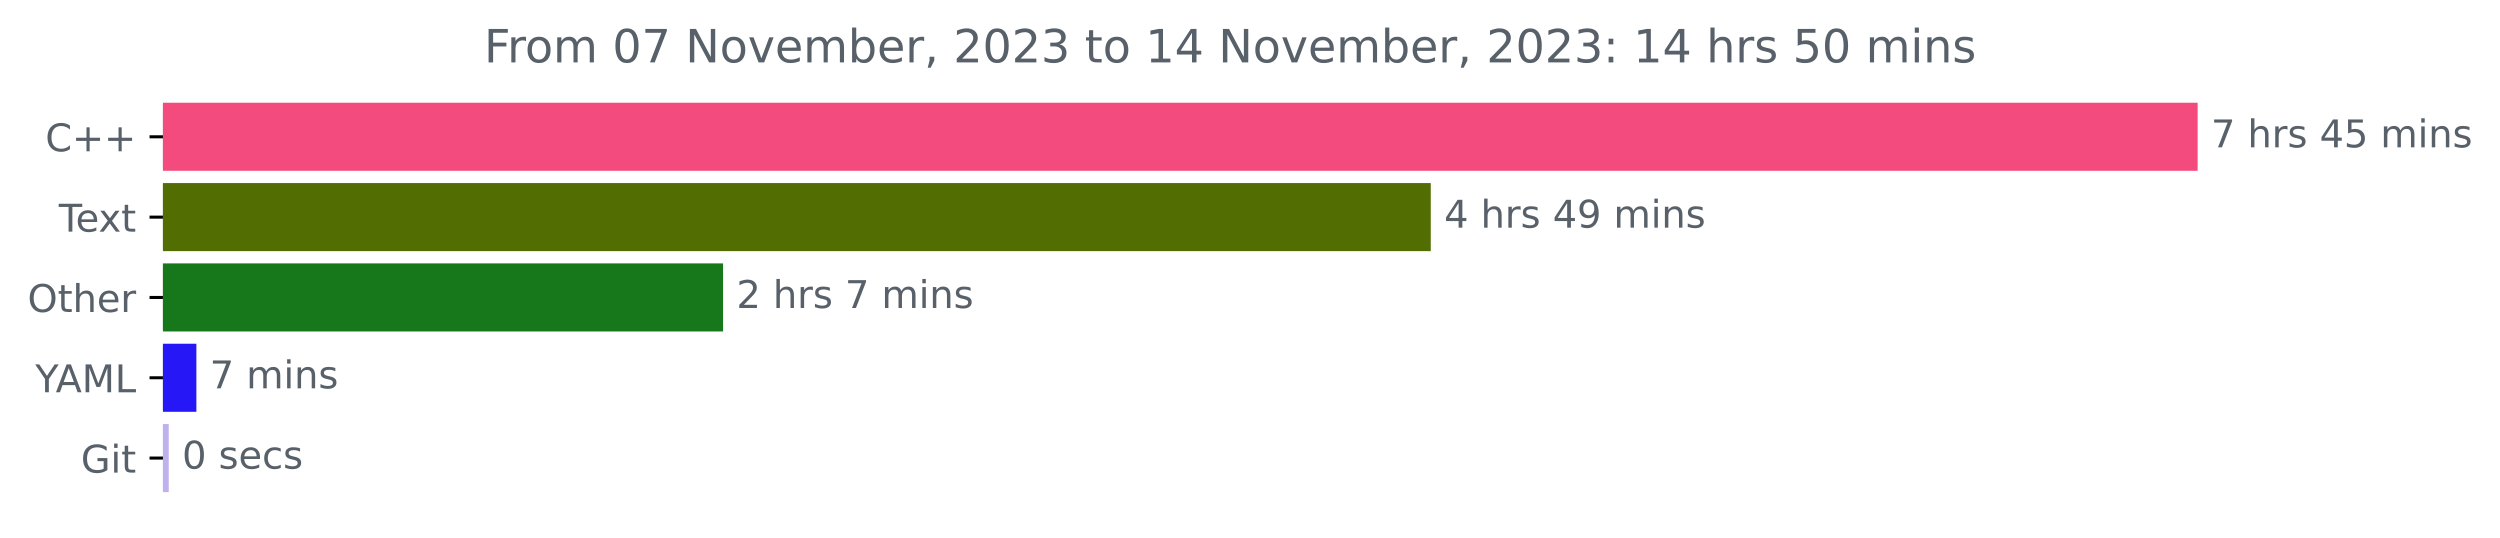
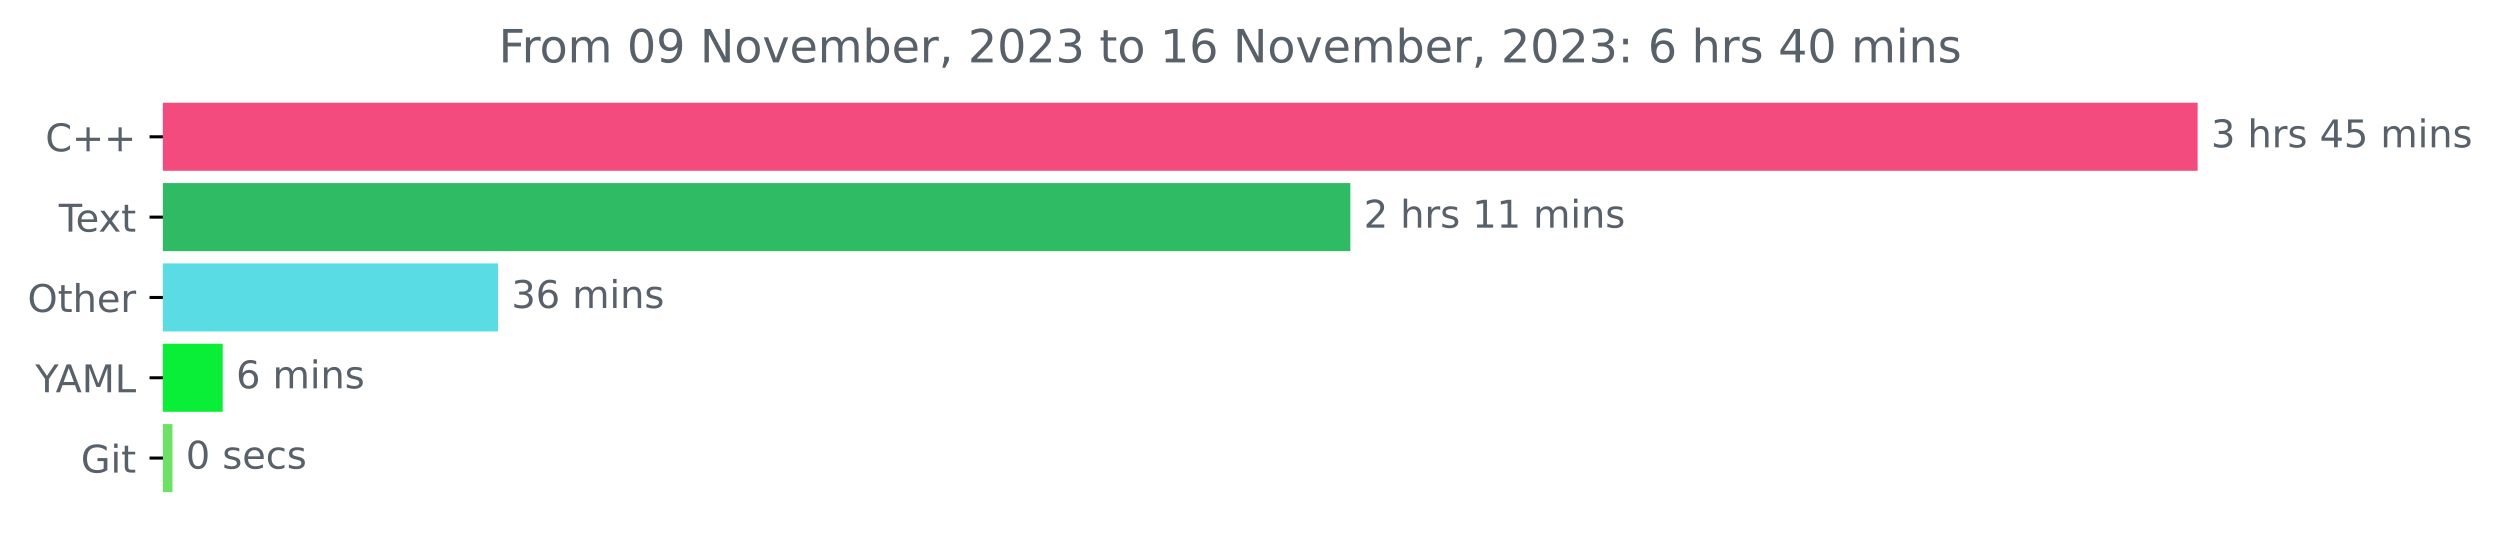
<svg xmlns="http://www.w3.org/2000/svg" xmlns:xlink="http://www.w3.org/1999/xlink" width="653.568pt" height="140.398pt" viewBox="0 0 653.568 140.398" version="1.1">
  <defs>
    <style type="text/css">*{stroke-linejoin: round; stroke-linecap: butt}</style>
  </defs>
  <g id="figure_1">
    <g id="patch_1">
      <path d="M 0 140.398  L 653.568 140.398  L 653.568 0  L 0 0  L 0 140.398  z " style="fill: none" />
    </g>
    <g id="axes_1">
      <g id="patch_2">
-         <path d="M 42.594 27.358  L 574.022 27.358  L 574.022 44.158  L 42.594 44.158  z " clip-path="url(#p3d3b6af3f1)" style="fill: #f34b7d; stroke: #f34b7d; stroke-linejoin: miter" />
+         <path d="M 42.594 27.358  L 574.022 27.358  L 574.022 44.158  L 42.594 44.158  z " clip-path="url(#p0d547397a6)" style="fill: #f34b7d; stroke: #f34b7d; stroke-linejoin: miter" />
      </g>
      <g id="patch_3">
-         <path d="M 42.594 48.358  L 373.541 48.358  L 373.541 65.158  L 42.594 65.158  z " clip-path="url(#p3d3b6af3f1)" style="fill: #526d02; stroke: #526d02; stroke-linejoin: miter" />
+         <path d="M 42.594 48.358  L 352.523 48.358  L 352.523 65.158  L 42.594 65.158  z " clip-path="url(#p0d547397a6)" style="fill: #2ebb64; stroke: #2ebb64; stroke-linejoin: miter" />
      </g>
      <g id="patch_4">
-         <path d="M 42.594 69.358  L 188.528 69.358  L 188.528 86.158  L 42.594 86.158  z " clip-path="url(#p3d3b6af3f1)" style="fill: #16771b; stroke: #16771b; stroke-linejoin: miter" />
+         <path d="M 42.594 69.358  L 129.699 69.358  L 129.699 86.158  L 42.594 86.158  z " clip-path="url(#p0d547397a6)" style="fill: #59dce3; stroke: #59dce3; stroke-linejoin: miter" />
      </g>
      <g id="patch_5">
-         <path d="M 42.594 90.358  L 50.837 90.358  L 50.837 107.158  L 42.594 107.158  z " clip-path="url(#p3d3b6af3f1)" style="fill: #2617f6; stroke: #2617f6; stroke-linejoin: miter" />
+         <path d="M 42.594 90.358  L 57.726 90.358  L 57.726 107.158  L 42.594 107.158  z " clip-path="url(#p0d547397a6)" style="fill: #09ee36; stroke: #09ee36; stroke-linejoin: miter" />
      </g>
      <g id="patch_6">
-         <path d="M 42.594 111.358  L 43.611 111.358  L 43.611 128.158  L 42.594 128.158  z " clip-path="url(#p3d3b6af3f1)" style="fill: #bfb1ed; stroke: #bfb1ed; stroke-linejoin: miter" />
+         <path d="M 42.594 111.358  L 44.58 111.358  L 44.58 128.158  L 42.594 128.158  z " clip-path="url(#p0d547397a6)" style="fill: #6ce265; stroke: #6ce265; stroke-linejoin: miter" />
      </g>
      <g id="matplotlib.axis_1" />
      <g id="matplotlib.axis_2">
        <g id="ytick_1">
          <g id="line2d_1">
            <defs>
-               <path id="md59c7f197e" d="M 0 0  L -3.5 0  " style="stroke: #000000; stroke-width: 0.8" />
+               <path id="m06daaebe71" d="M 0 0  L -3.5 0  " style="stroke: #000000; stroke-width: 0.8" />
            </defs>
            <g>
-               <use xlink:href="#md59c7f197e" x="42.594" y="35.758" style="stroke: #000000; stroke-width: 0.8" />
+               <use xlink:href="#m06daaebe71" x="42.594" y="35.758" style="stroke: #000000; stroke-width: 0.8" />
            </g>
          </g>
          <g id="text_1">
            <g style="fill: #586069" transform="translate(11.85156 39.55734)scale(0.1 -0.1)">
              <defs>
                <path id="DejaVuSans-43" d="M 4122 4306  L 4122 3641  Q 3803 3938 3442 4084  Q 3081 4231 2675 4231  Q 1875 4231 1450 3742  Q 1025 3253 1025 2328  Q 1025 1406 1450 917  Q 1875 428 2675 428  Q 3081 428 3442 575  Q 3803 722 4122 1019  L 4122 359  Q 3791 134 3420 21  Q 3050 -91 2638 -91  Q 1578 -91 968 557  Q 359 1206 359 2328  Q 359 3453 968 4101  Q 1578 4750 2638 4750  Q 3056 4750 3426 4639  Q 3797 4528 4122 4306  z " transform="scale(0.015625)" />
                <path id="DejaVuSans-2b" d="M 2944 4013  L 2944 2272  L 4684 2272  L 4684 1741  L 2944 1741  L 2944 0  L 2419 0  L 2419 1741  L 678 1741  L 678 2272  L 2419 2272  L 2419 4013  L 2944 4013  z " transform="scale(0.015625)" />
              </defs>
              <use xlink:href="#DejaVuSans-43" />
              <use xlink:href="#DejaVuSans-2b" x="69.824" />
              <use xlink:href="#DejaVuSans-2b" x="153.613" />
            </g>
          </g>
        </g>
        <g id="ytick_2">
          <g id="line2d_2">
            <g>
-               <use xlink:href="#md59c7f197e" x="42.594" y="56.758" style="stroke: #000000; stroke-width: 0.8" />
+               <use xlink:href="#m06daaebe71" x="42.594" y="56.758" style="stroke: #000000; stroke-width: 0.8" />
            </g>
          </g>
          <g id="text_2">
            <g style="fill: #586069" transform="translate(15.36875 60.55734)scale(0.1 -0.1)">
              <defs>
                <path id="DejaVuSans-54" d="M -19 4666  L 3928 4666  L 3928 4134  L 2272 4134  L 2272 0  L 1638 0  L 1638 4134  L -19 4134  L -19 4666  z " transform="scale(0.015625)" />
                <path id="DejaVuSans-65" d="M 3597 1894  L 3597 1613  L 953 1613  Q 991 1019 1311 708  Q 1631 397 2203 397  Q 2534 397 2845 478  Q 3156 559 3463 722  L 3463 178  Q 3153 47 2828 -22  Q 2503 -91 2169 -91  Q 1331 -91 842 396  Q 353 884 353 1716  Q 353 2575 817 3079  Q 1281 3584 2069 3584  Q 2775 3584 3186 3129  Q 3597 2675 3597 1894  z M 3022 2063  Q 3016 2534 2758 2815  Q 2500 3097 2075 3097  Q 1594 3097 1305 2825  Q 1016 2553 972 2059  L 3022 2063  z " transform="scale(0.015625)" />
                <path id="DejaVuSans-78" d="M 3513 3500  L 2247 1797  L 3578 0  L 2900 0  L 1881 1375  L 863 0  L 184 0  L 1544 1831  L 300 3500  L 978 3500  L 1906 2253  L 2834 3500  L 3513 3500  z " transform="scale(0.015625)" />
                <path id="DejaVuSans-74" d="M 1172 4494  L 1172 3500  L 2356 3500  L 2356 3053  L 1172 3053  L 1172 1153  Q 1172 725 1289 603  Q 1406 481 1766 481  L 2356 481  L 2356 0  L 1766 0  Q 1100 0 847 248  Q 594 497 594 1153  L 594 3053  L 172 3053  L 172 3500  L 594 3500  L 594 4494  L 1172 4494  z " transform="scale(0.015625)" />
              </defs>
              <use xlink:href="#DejaVuSans-54" />
              <use xlink:href="#DejaVuSans-65" x="44.084" />
              <use xlink:href="#DejaVuSans-78" x="103.857" />
              <use xlink:href="#DejaVuSans-74" x="163.037" />
            </g>
          </g>
        </g>
        <g id="ytick_3">
          <g id="line2d_3">
            <g>
-               <use xlink:href="#md59c7f197e" x="42.594" y="77.758" style="stroke: #000000; stroke-width: 0.8" />
+               <use xlink:href="#m06daaebe71" x="42.594" y="77.758" style="stroke: #000000; stroke-width: 0.8" />
            </g>
          </g>
          <g id="text_3">
            <g style="fill: #586069" transform="translate(7.2 81.55734)scale(0.1 -0.1)">
              <defs>
                <path id="DejaVuSans-4f" d="M 2522 4238  Q 1834 4238 1429 3725  Q 1025 3213 1025 2328  Q 1025 1447 1429 934  Q 1834 422 2522 422  Q 3209 422 3611 934  Q 4013 1447 4013 2328  Q 4013 3213 3611 3725  Q 3209 4238 2522 4238  z M 2522 4750  Q 3503 4750 4090 4092  Q 4678 3434 4678 2328  Q 4678 1225 4090 567  Q 3503 -91 2522 -91  Q 1538 -91 948 565  Q 359 1222 359 2328  Q 359 3434 948 4092  Q 1538 4750 2522 4750  z " transform="scale(0.015625)" />
                <path id="DejaVuSans-68" d="M 3513 2113  L 3513 0  L 2938 0  L 2938 2094  Q 2938 2591 2744 2837  Q 2550 3084 2163 3084  Q 1697 3084 1428 2787  Q 1159 2491 1159 1978  L 1159 0  L 581 0  L 581 4863  L 1159 4863  L 1159 2956  Q 1366 3272 1645 3428  Q 1925 3584 2291 3584  Q 2894 3584 3203 3211  Q 3513 2838 3513 2113  z " transform="scale(0.015625)" />
                <path id="DejaVuSans-72" d="M 2631 2963  Q 2534 3019 2420 3045  Q 2306 3072 2169 3072  Q 1681 3072 1420 2755  Q 1159 2438 1159 1844  L 1159 0  L 581 0  L 581 3500  L 1159 3500  L 1159 2956  Q 1341 3275 1631 3429  Q 1922 3584 2338 3584  Q 2397 3584 2469 3576  Q 2541 3569 2628 3553  L 2631 2963  z " transform="scale(0.015625)" />
              </defs>
              <use xlink:href="#DejaVuSans-4f" />
              <use xlink:href="#DejaVuSans-74" x="78.711" />
              <use xlink:href="#DejaVuSans-68" x="117.92" />
              <use xlink:href="#DejaVuSans-65" x="181.299" />
              <use xlink:href="#DejaVuSans-72" x="242.822" />
            </g>
          </g>
        </g>
        <g id="ytick_4">
          <g id="line2d_4">
            <g>
-               <use xlink:href="#md59c7f197e" x="42.594" y="98.758" style="stroke: #000000; stroke-width: 0.8" />
+               <use xlink:href="#m06daaebe71" x="42.594" y="98.758" style="stroke: #000000; stroke-width: 0.8" />
            </g>
          </g>
          <g id="text_4">
            <g style="fill: #586069" transform="translate(9.220312 102.5573)scale(0.1 -0.1)">
              <defs>
                <path id="DejaVuSans-59" d="M -13 4666  L 666 4666  L 1959 2747  L 3244 4666  L 3922 4666  L 2272 2222  L 2272 0  L 1638 0  L 1638 2222  L -13 4666  z " transform="scale(0.015625)" />
                <path id="DejaVuSans-41" d="M 2188 4044  L 1331 1722  L 3047 1722  L 2188 4044  z M 1831 4666  L 2547 4666  L 4325 0  L 3669 0  L 3244 1197  L 1141 1197  L 716 0  L 50 0  L 1831 4666  z " transform="scale(0.015625)" />
                <path id="DejaVuSans-4d" d="M 628 4666  L 1569 4666  L 2759 1491  L 3956 4666  L 4897 4666  L 4897 0  L 4281 0  L 4281 4097  L 3078 897  L 2444 897  L 1241 4097  L 1241 0  L 628 0  L 628 4666  z " transform="scale(0.015625)" />
                <path id="DejaVuSans-4c" d="M 628 4666  L 1259 4666  L 1259 531  L 3531 531  L 3531 0  L 628 0  L 628 4666  z " transform="scale(0.015625)" />
              </defs>
              <use xlink:href="#DejaVuSans-59" />
              <use xlink:href="#DejaVuSans-41" x="53.334" />
              <use xlink:href="#DejaVuSans-4d" x="121.742" />
              <use xlink:href="#DejaVuSans-4c" x="208.021" />
            </g>
          </g>
        </g>
        <g id="ytick_5">
          <g id="line2d_5">
            <g>
-               <use xlink:href="#md59c7f197e" x="42.594" y="119.758" style="stroke: #000000; stroke-width: 0.8" />
+               <use xlink:href="#m06daaebe71" x="42.594" y="119.758" style="stroke: #000000; stroke-width: 0.8" />
            </g>
          </g>
          <g id="text_5">
            <g style="fill: #586069" transform="translate(21.14688 123.5573)scale(0.1 -0.1)">
              <defs>
                <path id="DejaVuSans-47" d="M 3809 666  L 3809 1919  L 2778 1919  L 2778 2438  L 4434 2438  L 4434 434  Q 4069 175 3628 42  Q 3188 -91 2688 -91  Q 1594 -91 976 548  Q 359 1188 359 2328  Q 359 3472 976 4111  Q 1594 4750 2688 4750  Q 3144 4750 3555 4637  Q 3966 4525 4313 4306  L 4313 3634  Q 3963 3931 3569 4081  Q 3175 4231 2741 4231  Q 1884 4231 1454 3753  Q 1025 3275 1025 2328  Q 1025 1384 1454 906  Q 1884 428 2741 428  Q 3075 428 3337 486  Q 3600 544 3809 666  z " transform="scale(0.015625)" />
                <path id="DejaVuSans-69" d="M 603 3500  L 1178 3500  L 1178 0  L 603 0  L 603 3500  z M 603 4863  L 1178 4863  L 1178 4134  L 603 4134  L 603 4863  z " transform="scale(0.015625)" />
              </defs>
              <use xlink:href="#DejaVuSans-47" />
              <use xlink:href="#DejaVuSans-69" x="77.49" />
              <use xlink:href="#DejaVuSans-74" x="105.273" />
            </g>
          </g>
        </g>
      </g>
      <g id="text_6">
        <g style="fill: #586069" transform="translate(578.0223 38.5175)scale(0.1 -0.1)">
          <defs>
-             <path id="DejaVuSans-37" d="M 525 4666  L 3525 4666  L 3525 4397  L 1831 0  L 1172 0  L 2766 4134  L 525 4134  L 525 4666  z " transform="scale(0.015625)" />
+             <path id="DejaVuSans-33" d="M 2597 2516  Q 3050 2419 3304 2112  Q 3559 1806 3559 1356  Q 3559 666 3084 287  Q 2609 -91 1734 -91  Q 1441 -91 1130 -33  Q 819 25 488 141  L 488 750  Q 750 597 1062 519  Q 1375 441 1716 441  Q 2309 441 2620 675  Q 2931 909 2931 1356  Q 2931 1769 2642 2001  Q 2353 2234 1838 2234  L 1294 2234  L 1294 2753  L 1863 2753  Q 2328 2753 2575 2939  Q 2822 3125 2822 3475  Q 2822 3834 2567 4026  Q 2313 4219 1838 4219  Q 1578 4219 1281 4162  Q 984 4106 628 3988  L 628 4550  Q 988 4650 1302 4700  Q 1616 4750 1894 4750  Q 2613 4750 3031 4423  Q 3450 4097 3450 3541  Q 3450 3153 3228 2886  Q 3006 2619 2597 2516  z " transform="scale(0.015625)" />
            <path id="DejaVuSans-20" transform="scale(0.015625)" />
            <path id="DejaVuSans-73" d="M 2834 3397  L 2834 2853  Q 2591 2978 2328 3040  Q 2066 3103 1784 3103  Q 1356 3103 1142 2972  Q 928 2841 928 2578  Q 928 2378 1081 2264  Q 1234 2150 1697 2047  L 1894 2003  Q 2506 1872 2764 1633  Q 3022 1394 3022 966  Q 3022 478 2636 193  Q 2250 -91 1575 -91  Q 1294 -91 989 -36  Q 684 19 347 128  L 347 722  Q 666 556 975 473  Q 1284 391 1588 391  Q 1994 391 2212 530  Q 2431 669 2431 922  Q 2431 1156 2273 1281  Q 2116 1406 1581 1522  L 1381 1569  Q 847 1681 609 1914  Q 372 2147 372 2553  Q 372 3047 722 3315  Q 1072 3584 1716 3584  Q 2034 3584 2315 3537  Q 2597 3491 2834 3397  z " transform="scale(0.015625)" />
            <path id="DejaVuSans-34" d="M 2419 4116  L 825 1625  L 2419 1625  L 2419 4116  z M 2253 4666  L 3047 4666  L 3047 1625  L 3713 1625  L 3713 1100  L 3047 1100  L 3047 0  L 2419 0  L 2419 1100  L 313 1100  L 313 1709  L 2253 4666  z " transform="scale(0.015625)" />
            <path id="DejaVuSans-35" d="M 691 4666  L 3169 4666  L 3169 4134  L 1269 4134  L 1269 2991  Q 1406 3038 1543 3061  Q 1681 3084 1819 3084  Q 2600 3084 3056 2656  Q 3513 2228 3513 1497  Q 3513 744 3044 326  Q 2575 -91 1722 -91  Q 1428 -91 1123 -41  Q 819 9 494 109  L 494 744  Q 775 591 1075 516  Q 1375 441 1709 441  Q 2250 441 2565 725  Q 2881 1009 2881 1497  Q 2881 1984 2565 2268  Q 2250 2553 1709 2553  Q 1456 2553 1204 2497  Q 953 2441 691 2322  L 691 4666  z " transform="scale(0.015625)" />
            <path id="DejaVuSans-6d" d="M 3328 2828  Q 3544 3216 3844 3400  Q 4144 3584 4550 3584  Q 5097 3584 5394 3201  Q 5691 2819 5691 2113  L 5691 0  L 5113 0  L 5113 2094  Q 5113 2597 4934 2840  Q 4756 3084 4391 3084  Q 3944 3084 3684 2787  Q 3425 2491 3425 1978  L 3425 0  L 2847 0  L 2847 2094  Q 2847 2600 2669 2842  Q 2491 3084 2119 3084  Q 1678 3084 1418 2786  Q 1159 2488 1159 1978  L 1159 0  L 581 0  L 581 3500  L 1159 3500  L 1159 2956  Q 1356 3278 1631 3431  Q 1906 3584 2284 3584  Q 2666 3584 2933 3390  Q 3200 3197 3328 2828  z " transform="scale(0.015625)" />
            <path id="DejaVuSans-6e" d="M 3513 2113  L 3513 0  L 2938 0  L 2938 2094  Q 2938 2591 2744 2837  Q 2550 3084 2163 3084  Q 1697 3084 1428 2787  Q 1159 2491 1159 1978  L 1159 0  L 581 0  L 581 3500  L 1159 3500  L 1159 2956  Q 1366 3272 1645 3428  Q 1925 3584 2291 3584  Q 2894 3584 3203 3211  Q 3513 2838 3513 2113  z " transform="scale(0.015625)" />
          </defs>
-           <use xlink:href="#DejaVuSans-37" />
+           <use xlink:href="#DejaVuSans-33" />
          <use xlink:href="#DejaVuSans-20" x="63.623" />
          <use xlink:href="#DejaVuSans-68" x="95.41" />
          <use xlink:href="#DejaVuSans-72" x="158.789" />
          <use xlink:href="#DejaVuSans-73" x="199.902" />
          <use xlink:href="#DejaVuSans-20" x="252.002" />
          <use xlink:href="#DejaVuSans-34" x="283.789" />
          <use xlink:href="#DejaVuSans-35" x="347.412" />
          <use xlink:href="#DejaVuSans-20" x="411.035" />
          <use xlink:href="#DejaVuSans-6d" x="442.822" />
          <use xlink:href="#DejaVuSans-69" x="540.234" />
          <use xlink:href="#DejaVuSans-6e" x="568.018" />
          <use xlink:href="#DejaVuSans-73" x="631.396" />
        </g>
      </g>
      <g id="text_7">
-         <g style="fill: #586069" transform="translate(377.5408 59.5175)scale(0.1 -0.1)">
-           <defs>
-             <path id="DejaVuSans-39" d="M 703 97  L 703 672  Q 941 559 1184 500  Q 1428 441 1663 441  Q 2288 441 2617 861  Q 2947 1281 2994 2138  Q 2813 1869 2534 1725  Q 2256 1581 1919 1581  Q 1219 1581 811 2004  Q 403 2428 403 3163  Q 403 3881 828 4315  Q 1253 4750 1959 4750  Q 2769 4750 3195 4129  Q 3622 3509 3622 2328  Q 3622 1225 3098 567  Q 2575 -91 1691 -91  Q 1453 -91 1209 -44  Q 966 3 703 97  z M 1959 2075  Q 2384 2075 2632 2365  Q 2881 2656 2881 3163  Q 2881 3666 2632 3958  Q 2384 4250 1959 4250  Q 1534 4250 1286 3958  Q 1038 3666 1038 3163  Q 1038 2656 1286 2365  Q 1534 2075 1959 2075  z " transform="scale(0.015625)" />
-           </defs>
-           <use xlink:href="#DejaVuSans-34" />
+         <g style="fill: #586069" transform="translate(356.5228 59.5175)scale(0.1 -0.1)">
+           <defs>
+             <path id="DejaVuSans-32" d="M 1228 531  L 3431 531  L 3431 0  L 469 0  L 469 531  Q 828 903 1448 1529  Q 2069 2156 2228 2338  Q 2531 2678 2651 2914  Q 2772 3150 2772 3378  Q 2772 3750 2511 3984  Q 2250 4219 1831 4219  Q 1534 4219 1204 4116  Q 875 4013 500 3803  L 500 4441  Q 881 4594 1212 4672  Q 1544 4750 1819 4750  Q 2544 4750 2975 4387  Q 3406 4025 3406 3419  Q 3406 3131 3298 2873  Q 3191 2616 2906 2266  Q 2828 2175 2409 1742  Q 1991 1309 1228 531  z " transform="scale(0.015625)" />
+             <path id="DejaVuSans-31" d="M 794 531  L 1825 531  L 1825 4091  L 703 3866  L 703 4441  L 1819 4666  L 2450 4666  L 2450 531  L 3481 531  L 3481 0  L 794 0  L 794 531  z " transform="scale(0.015625)" />
+           </defs>
+           <use xlink:href="#DejaVuSans-32" />
          <use xlink:href="#DejaVuSans-20" x="63.623" />
          <use xlink:href="#DejaVuSans-68" x="95.41" />
          <use xlink:href="#DejaVuSans-72" x="158.789" />
          <use xlink:href="#DejaVuSans-73" x="199.902" />
          <use xlink:href="#DejaVuSans-20" x="252.002" />
-           <use xlink:href="#DejaVuSans-34" x="283.789" />
-           <use xlink:href="#DejaVuSans-39" x="347.412" />
+           <use xlink:href="#DejaVuSans-31" x="283.789" />
+           <use xlink:href="#DejaVuSans-31" x="347.412" />
          <use xlink:href="#DejaVuSans-20" x="411.035" />
          <use xlink:href="#DejaVuSans-6d" x="442.822" />
          <use xlink:href="#DejaVuSans-69" x="540.234" />
          <use xlink:href="#DejaVuSans-6e" x="568.018" />
          <use xlink:href="#DejaVuSans-73" x="631.396" />
        </g>
      </g>
      <g id="text_8">
-         <g style="fill: #586069" transform="translate(192.528 80.5175)scale(0.1 -0.1)">
-           <defs>
-             <path id="DejaVuSans-32" d="M 1228 531  L 3431 531  L 3431 0  L 469 0  L 469 531  Q 828 903 1448 1529  Q 2069 2156 2228 2338  Q 2531 2678 2651 2914  Q 2772 3150 2772 3378  Q 2772 3750 2511 3984  Q 2250 4219 1831 4219  Q 1534 4219 1204 4116  Q 875 4013 500 3803  L 500 4441  Q 881 4594 1212 4672  Q 1544 4750 1819 4750  Q 2544 4750 2975 4387  Q 3406 4025 3406 3419  Q 3406 3131 3298 2873  Q 3191 2616 2906 2266  Q 2828 2175 2409 1742  Q 1991 1309 1228 531  z " transform="scale(0.015625)" />
-           </defs>
-           <use xlink:href="#DejaVuSans-32" />
-           <use xlink:href="#DejaVuSans-20" x="63.623" />
-           <use xlink:href="#DejaVuSans-68" x="95.41" />
-           <use xlink:href="#DejaVuSans-72" x="158.789" />
-           <use xlink:href="#DejaVuSans-73" x="199.902" />
-           <use xlink:href="#DejaVuSans-20" x="252.002" />
-           <use xlink:href="#DejaVuSans-37" x="283.789" />
-           <use xlink:href="#DejaVuSans-20" x="347.412" />
-           <use xlink:href="#DejaVuSans-6d" x="379.199" />
-           <use xlink:href="#DejaVuSans-69" x="476.611" />
-           <use xlink:href="#DejaVuSans-6e" x="504.395" />
-           <use xlink:href="#DejaVuSans-73" x="567.773" />
+         <g style="fill: #586069" transform="translate(133.6992 80.5175)scale(0.1 -0.1)">
+           <defs>
+             <path id="DejaVuSans-36" d="M 2113 2584  Q 1688 2584 1439 2293  Q 1191 2003 1191 1497  Q 1191 994 1439 701  Q 1688 409 2113 409  Q 2538 409 2786 701  Q 3034 994 3034 1497  Q 3034 2003 2786 2293  Q 2538 2584 2113 2584  z M 3366 4563  L 3366 3988  Q 3128 4100 2886 4159  Q 2644 4219 2406 4219  Q 1781 4219 1451 3797  Q 1122 3375 1075 2522  Q 1259 2794 1537 2939  Q 1816 3084 2150 3084  Q 2853 3084 3261 2657  Q 3669 2231 3669 1497  Q 3669 778 3244 343  Q 2819 -91 2113 -91  Q 1303 -91 875 529  Q 447 1150 447 2328  Q 447 3434 972 4092  Q 1497 4750 2381 4750  Q 2619 4750 2861 4703  Q 3103 4656 3366 4563  z " transform="scale(0.015625)" />
+           </defs>
+           <use xlink:href="#DejaVuSans-33" />
+           <use xlink:href="#DejaVuSans-36" x="63.623" />
+           <use xlink:href="#DejaVuSans-20" x="127.246" />
+           <use xlink:href="#DejaVuSans-6d" x="159.033" />
+           <use xlink:href="#DejaVuSans-69" x="256.445" />
+           <use xlink:href="#DejaVuSans-6e" x="284.229" />
+           <use xlink:href="#DejaVuSans-73" x="347.607" />
        </g>
      </g>
      <g id="text_9">
-         <g style="fill: #586069" transform="translate(54.8369 101.5175)scale(0.1 -0.1)">
-           <use xlink:href="#DejaVuSans-37" />
+         <g style="fill: #586069" transform="translate(61.72608 101.5175)scale(0.1 -0.1)">
+           <use xlink:href="#DejaVuSans-36" />
          <use xlink:href="#DejaVuSans-20" x="63.623" />
          <use xlink:href="#DejaVuSans-6d" x="95.41" />
          <use xlink:href="#DejaVuSans-69" x="192.822" />
          <use xlink:href="#DejaVuSans-6e" x="220.605" />
          <use xlink:href="#DejaVuSans-73" x="283.984" />
        </g>
      </g>
      <g id="text_10">
-         <g style="fill: #586069" transform="translate(47.61142 122.5175)scale(0.1 -0.1)">
+         <g style="fill: #586069" transform="translate(48.57987 122.5175)scale(0.1 -0.1)">
          <defs>
            <path id="DejaVuSans-30" d="M 2034 4250  Q 1547 4250 1301 3770  Q 1056 3291 1056 2328  Q 1056 1369 1301 889  Q 1547 409 2034 409  Q 2525 409 2770 889  Q 3016 1369 3016 2328  Q 3016 3291 2770 3770  Q 2525 4250 2034 4250  z M 2034 4750  Q 2819 4750 3233 4129  Q 3647 3509 3647 2328  Q 3647 1150 3233 529  Q 2819 -91 2034 -91  Q 1250 -91 836 529  Q 422 1150 422 2328  Q 422 3509 836 4129  Q 1250 4750 2034 4750  z " transform="scale(0.015625)" />
            <path id="DejaVuSans-63" d="M 3122 3366  L 3122 2828  Q 2878 2963 2633 3030  Q 2388 3097 2138 3097  Q 1578 3097 1268 2742  Q 959 2388 959 1747  Q 959 1106 1268 751  Q 1578 397 2138 397  Q 2388 397 2633 464  Q 2878 531 3122 666  L 3122 134  Q 2881 22 2623 -34  Q 2366 -91 2075 -91  Q 1284 -91 818 406  Q 353 903 353 1747  Q 353 2603 823 3093  Q 1294 3584 2113 3584  Q 2378 3584 2631 3529  Q 2884 3475 3122 3366  z " transform="scale(0.015625)" />
          </defs>
          <use xlink:href="#DejaVuSans-30" />
          <use xlink:href="#DejaVuSans-20" x="63.623" />
          <use xlink:href="#DejaVuSans-73" x="95.41" />
          <use xlink:href="#DejaVuSans-65" x="147.51" />
          <use xlink:href="#DejaVuSans-63" x="209.033" />
          <use xlink:href="#DejaVuSans-73" x="264.014" />
        </g>
      </g>
      <g id="text_11">
-         <g style="fill: #586069" transform="translate(126.5525 16.31812)scale(0.12 -0.12)">
+         <g style="fill: #586069" transform="translate(130.37 16.31812)scale(0.12 -0.12)">
          <defs>
            <path id="DejaVuSans-46" d="M 628 4666  L 3309 4666  L 3309 4134  L 1259 4134  L 1259 2759  L 3109 2759  L 3109 2228  L 1259 2228  L 1259 0  L 628 0  L 628 4666  z " transform="scale(0.015625)" />
            <path id="DejaVuSans-6f" d="M 1959 3097  Q 1497 3097 1228 2736  Q 959 2375 959 1747  Q 959 1119 1226 758  Q 1494 397 1959 397  Q 2419 397 2687 759  Q 2956 1122 2956 1747  Q 2956 2369 2687 2733  Q 2419 3097 1959 3097  z M 1959 3584  Q 2709 3584 3137 3096  Q 3566 2609 3566 1747  Q 3566 888 3137 398  Q 2709 -91 1959 -91  Q 1206 -91 779 398  Q 353 888 353 1747  Q 353 2609 779 3096  Q 1206 3584 1959 3584  z " transform="scale(0.015625)" />
+             <path id="DejaVuSans-39" d="M 703 97  L 703 672  Q 941 559 1184 500  Q 1428 441 1663 441  Q 2288 441 2617 861  Q 2947 1281 2994 2138  Q 2813 1869 2534 1725  Q 2256 1581 1919 1581  Q 1219 1581 811 2004  Q 403 2428 403 3163  Q 403 3881 828 4315  Q 1253 4750 1959 4750  Q 2769 4750 3195 4129  Q 3622 3509 3622 2328  Q 3622 1225 3098 567  Q 2575 -91 1691 -91  Q 1453 -91 1209 -44  Q 966 3 703 97  z M 1959 2075  Q 2384 2075 2632 2365  Q 2881 2656 2881 3163  Q 2881 3666 2632 3958  Q 2384 4250 1959 4250  Q 1534 4250 1286 3958  Q 1038 3666 1038 3163  Q 1038 2656 1286 2365  Q 1534 2075 1959 2075  z " transform="scale(0.015625)" />
            <path id="DejaVuSans-4e" d="M 628 4666  L 1478 4666  L 3547 763  L 3547 4666  L 4159 4666  L 4159 0  L 3309 0  L 1241 3903  L 1241 0  L 628 0  L 628 4666  z " transform="scale(0.015625)" />
            <path id="DejaVuSans-76" d="M 191 3500  L 800 3500  L 1894 563  L 2988 3500  L 3597 3500  L 2284 0  L 1503 0  L 191 3500  z " transform="scale(0.015625)" />
            <path id="DejaVuSans-62" d="M 3116 1747  Q 3116 2381 2855 2742  Q 2594 3103 2138 3103  Q 1681 3103 1420 2742  Q 1159 2381 1159 1747  Q 1159 1113 1420 752  Q 1681 391 2138 391  Q 2594 391 2855 752  Q 3116 1113 3116 1747  z M 1159 2969  Q 1341 3281 1617 3432  Q 1894 3584 2278 3584  Q 2916 3584 3314 3078  Q 3713 2572 3713 1747  Q 3713 922 3314 415  Q 2916 -91 2278 -91  Q 1894 -91 1617 61  Q 1341 213 1159 525  L 1159 0  L 581 0  L 581 4863  L 1159 4863  L 1159 2969  z " transform="scale(0.015625)" />
            <path id="DejaVuSans-2c" d="M 750 794  L 1409 794  L 1409 256  L 897 -744  L 494 -744  L 750 256  L 750 794  z " transform="scale(0.015625)" />
-             <path id="DejaVuSans-33" d="M 2597 2516  Q 3050 2419 3304 2112  Q 3559 1806 3559 1356  Q 3559 666 3084 287  Q 2609 -91 1734 -91  Q 1441 -91 1130 -33  Q 819 25 488 141  L 488 750  Q 750 597 1062 519  Q 1375 441 1716 441  Q 2309 441 2620 675  Q 2931 909 2931 1356  Q 2931 1769 2642 2001  Q 2353 2234 1838 2234  L 1294 2234  L 1294 2753  L 1863 2753  Q 2328 2753 2575 2939  Q 2822 3125 2822 3475  Q 2822 3834 2567 4026  Q 2313 4219 1838 4219  Q 1578 4219 1281 4162  Q 984 4106 628 3988  L 628 4550  Q 988 4650 1302 4700  Q 1616 4750 1894 4750  Q 2613 4750 3031 4423  Q 3450 4097 3450 3541  Q 3450 3153 3228 2886  Q 3006 2619 2597 2516  z " transform="scale(0.015625)" />
-             <path id="DejaVuSans-31" d="M 794 531  L 1825 531  L 1825 4091  L 703 3866  L 703 4441  L 1819 4666  L 2450 4666  L 2450 531  L 3481 531  L 3481 0  L 794 0  L 794 531  z " transform="scale(0.015625)" />
            <path id="DejaVuSans-3a" d="M 750 794  L 1409 794  L 1409 0  L 750 0  L 750 794  z M 750 3309  L 1409 3309  L 1409 2516  L 750 2516  L 750 3309  z " transform="scale(0.015625)" />
          </defs>
          <use xlink:href="#DejaVuSans-46" />
          <use xlink:href="#DejaVuSans-72" x="50.27" />
          <use xlink:href="#DejaVuSans-6f" x="89.133" />
          <use xlink:href="#DejaVuSans-6d" x="150.314" />
          <use xlink:href="#DejaVuSans-20" x="247.727" />
          <use xlink:href="#DejaVuSans-30" x="279.514" />
-           <use xlink:href="#DejaVuSans-37" x="343.137" />
+           <use xlink:href="#DejaVuSans-39" x="343.137" />
          <use xlink:href="#DejaVuSans-20" x="406.76" />
          <use xlink:href="#DejaVuSans-4e" x="438.547" />
          <use xlink:href="#DejaVuSans-6f" x="513.352" />
          <use xlink:href="#DejaVuSans-76" x="574.533" />
          <use xlink:href="#DejaVuSans-65" x="633.713" />
          <use xlink:href="#DejaVuSans-6d" x="695.236" />
          <use xlink:href="#DejaVuSans-62" x="792.648" />
          <use xlink:href="#DejaVuSans-65" x="856.125" />
          <use xlink:href="#DejaVuSans-72" x="917.648" />
          <use xlink:href="#DejaVuSans-2c" x="958.762" />
          <use xlink:href="#DejaVuSans-20" x="990.549" />
          <use xlink:href="#DejaVuSans-32" x="1022.336" />
          <use xlink:href="#DejaVuSans-30" x="1085.959" />
          <use xlink:href="#DejaVuSans-32" x="1149.582" />
          <use xlink:href="#DejaVuSans-33" x="1213.205" />
          <use xlink:href="#DejaVuSans-20" x="1276.828" />
          <use xlink:href="#DejaVuSans-74" x="1308.615" />
          <use xlink:href="#DejaVuSans-6f" x="1347.824" />
          <use xlink:href="#DejaVuSans-20" x="1409.006" />
          <use xlink:href="#DejaVuSans-31" x="1440.793" />
-           <use xlink:href="#DejaVuSans-34" x="1504.416" />
+           <use xlink:href="#DejaVuSans-36" x="1504.416" />
          <use xlink:href="#DejaVuSans-20" x="1568.039" />
          <use xlink:href="#DejaVuSans-4e" x="1599.826" />
          <use xlink:href="#DejaVuSans-6f" x="1674.631" />
          <use xlink:href="#DejaVuSans-76" x="1735.812" />
          <use xlink:href="#DejaVuSans-65" x="1794.992" />
          <use xlink:href="#DejaVuSans-6d" x="1856.516" />
          <use xlink:href="#DejaVuSans-62" x="1953.928" />
          <use xlink:href="#DejaVuSans-65" x="2017.404" />
          <use xlink:href="#DejaVuSans-72" x="2078.928" />
          <use xlink:href="#DejaVuSans-2c" x="2120.041" />
          <use xlink:href="#DejaVuSans-20" x="2151.828" />
          <use xlink:href="#DejaVuSans-32" x="2183.615" />
          <use xlink:href="#DejaVuSans-30" x="2247.238" />
          <use xlink:href="#DejaVuSans-32" x="2310.861" />
          <use xlink:href="#DejaVuSans-33" x="2374.484" />
          <use xlink:href="#DejaVuSans-3a" x="2438.107" />
          <use xlink:href="#DejaVuSans-20" x="2471.799" />
-           <use xlink:href="#DejaVuSans-31" x="2503.586" />
-           <use xlink:href="#DejaVuSans-34" x="2567.209" />
-           <use xlink:href="#DejaVuSans-20" x="2630.832" />
-           <use xlink:href="#DejaVuSans-68" x="2662.619" />
-           <use xlink:href="#DejaVuSans-72" x="2725.998" />
-           <use xlink:href="#DejaVuSans-73" x="2767.111" />
-           <use xlink:href="#DejaVuSans-20" x="2819.211" />
-           <use xlink:href="#DejaVuSans-35" x="2850.998" />
-           <use xlink:href="#DejaVuSans-30" x="2914.621" />
-           <use xlink:href="#DejaVuSans-20" x="2978.244" />
-           <use xlink:href="#DejaVuSans-6d" x="3010.031" />
-           <use xlink:href="#DejaVuSans-69" x="3107.443" />
-           <use xlink:href="#DejaVuSans-6e" x="3135.227" />
-           <use xlink:href="#DejaVuSans-73" x="3198.605" />
+           <use xlink:href="#DejaVuSans-36" x="2503.586" />
+           <use xlink:href="#DejaVuSans-20" x="2567.209" />
+           <use xlink:href="#DejaVuSans-68" x="2598.996" />
+           <use xlink:href="#DejaVuSans-72" x="2662.375" />
+           <use xlink:href="#DejaVuSans-73" x="2703.488" />
+           <use xlink:href="#DejaVuSans-20" x="2755.588" />
+           <use xlink:href="#DejaVuSans-34" x="2787.375" />
+           <use xlink:href="#DejaVuSans-30" x="2850.998" />
+           <use xlink:href="#DejaVuSans-20" x="2914.621" />
+           <use xlink:href="#DejaVuSans-6d" x="2946.408" />
+           <use xlink:href="#DejaVuSans-69" x="3043.82" />
+           <use xlink:href="#DejaVuSans-6e" x="3071.604" />
+           <use xlink:href="#DejaVuSans-73" x="3134.982" />
        </g>
      </g>
    </g>
  </g>
  <defs>
-     <clipPath id="p3d3b6af3f1">
+     <clipPath id="p0d547397a6">
      <rect x="42.594" y="22.318" width="558" height="110.88" />
    </clipPath>
  </defs>
</svg>
